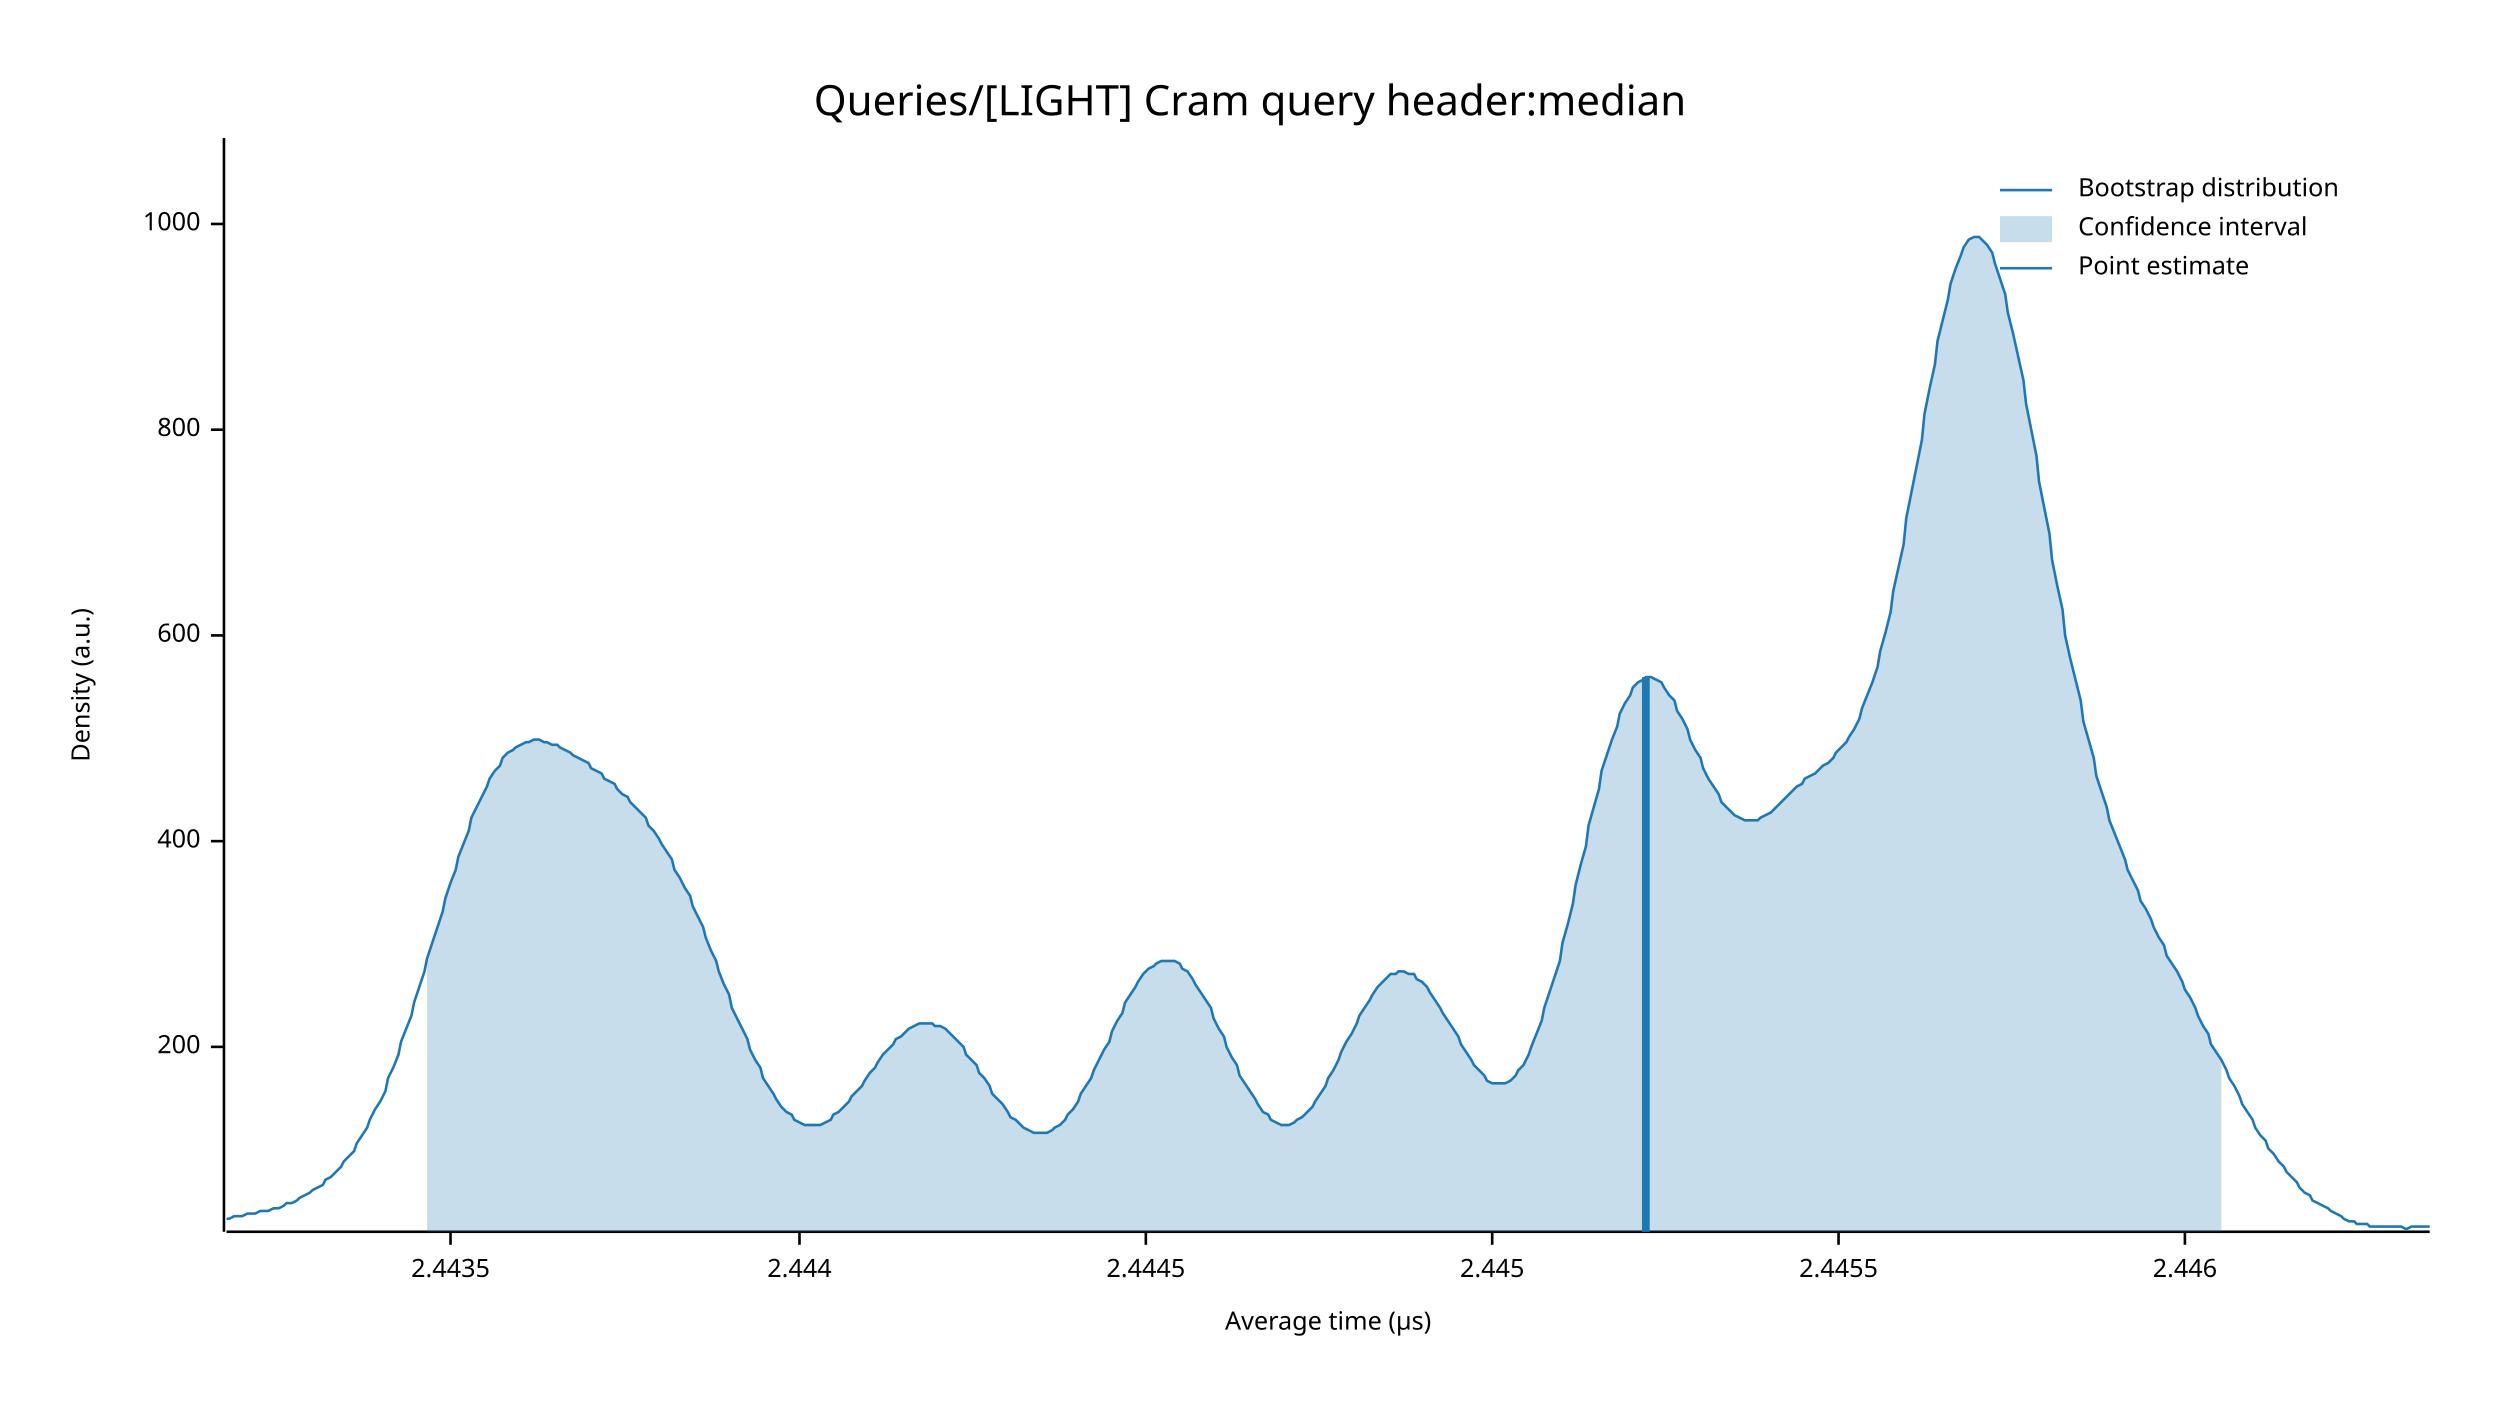
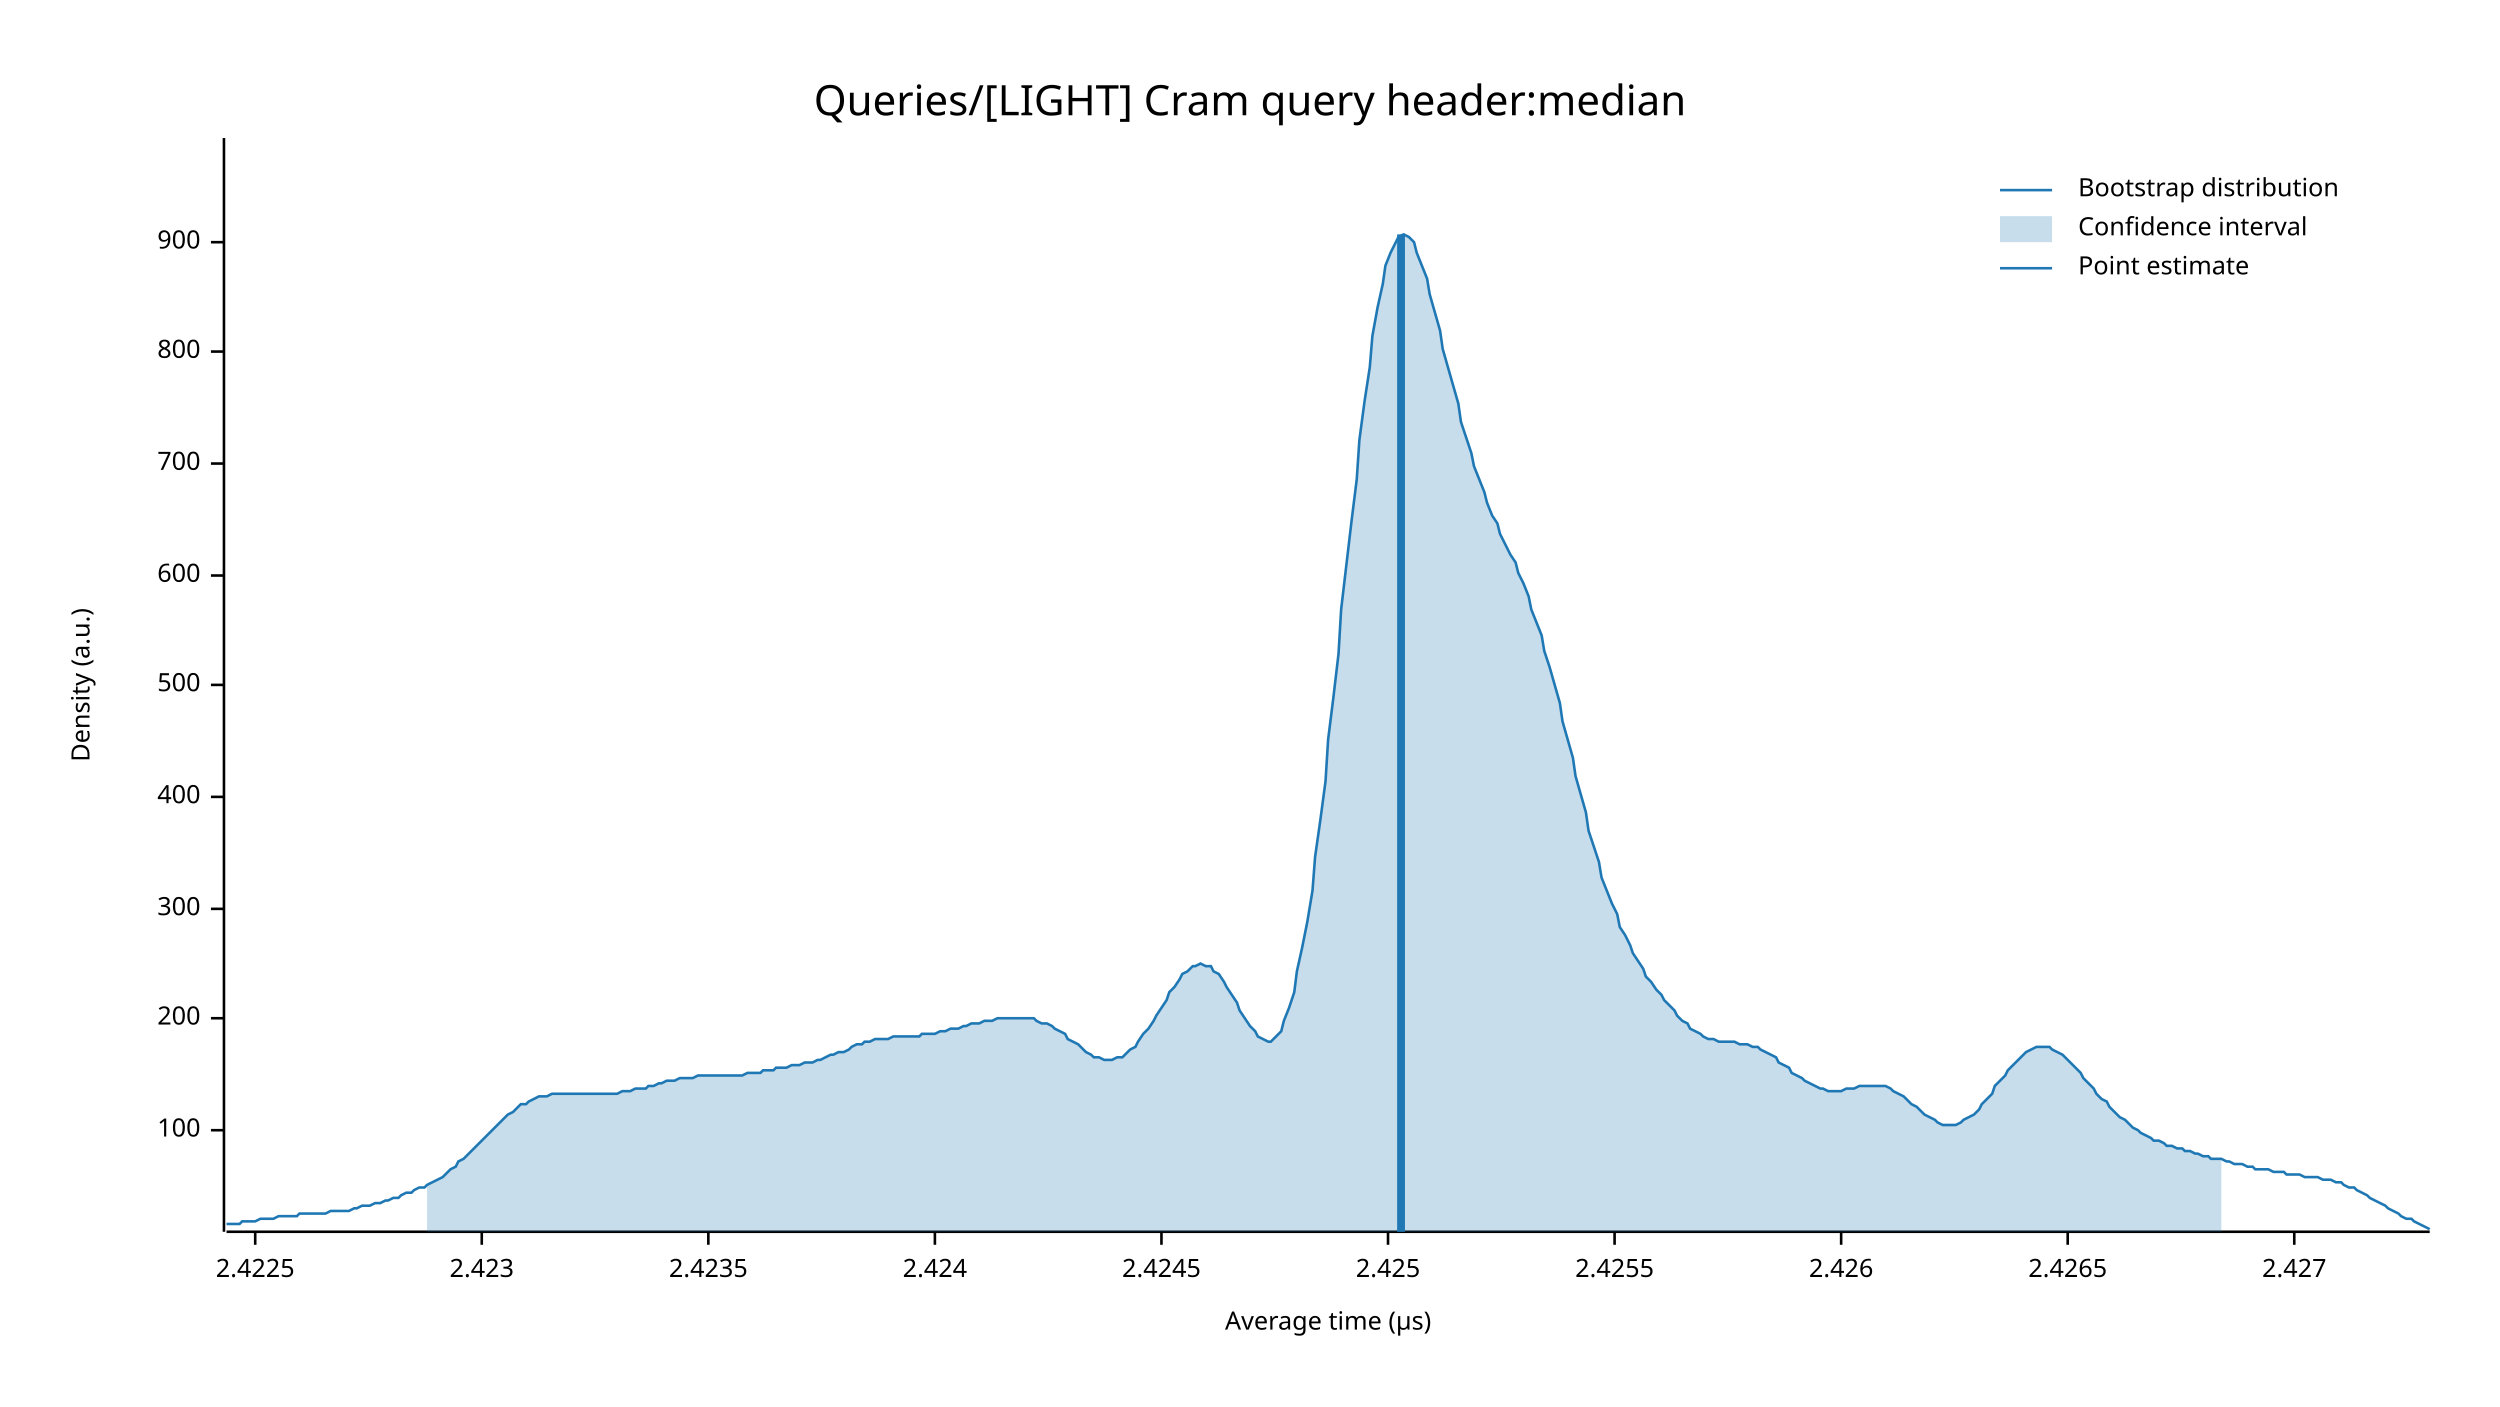
<svg xmlns="http://www.w3.org/2000/svg" width="960" height="540" viewBox="0 0 960 540">
  <text x="480" y="32" dy="0.76em" text-anchor="middle" font-family="sans-serif" font-size="16.129" opacity="1" fill="#000000">
Queries/[LIGHT] Cram query header:median
</text>
  <text x="27" y="263" dy="0.76em" text-anchor="middle" font-family="sans-serif" font-size="9.677" opacity="1" fill="#000000" transform="rotate(270, 27, 263)">
Density (a.u.)
</text>
  <text x="510" y="513" dy="-0.5ex" text-anchor="middle" font-family="sans-serif" font-size="9.677" opacity="1" fill="#000000">
Average time (µs)
</text>
  <polyline fill="none" opacity="1" stroke="#000000" stroke-width="1" points="86,53 86,473 " />
-   <text x="77" y="402" dy="0.5ex" text-anchor="end" font-family="sans-serif" font-size="9.677" opacity="1" fill="#000000">
+   <text x="77" y="434" dy="0.5ex" text-anchor="end" font-family="sans-serif" font-size="9.677" opacity="1" fill="#000000">
+ 100
+ </text>
+   <polyline fill="none" opacity="1" stroke="#000000" stroke-width="1" points="81,434 86,434 " />
+   <text x="77" y="391" dy="0.5ex" text-anchor="end" font-family="sans-serif" font-size="9.677" opacity="1" fill="#000000">
200
</text>
-   <polyline fill="none" opacity="1" stroke="#000000" stroke-width="1" points="81,402 86,402 " />
-   <text x="77" y="323" dy="0.5ex" text-anchor="end" font-family="sans-serif" font-size="9.677" opacity="1" fill="#000000">
+   <polyline fill="none" opacity="1" stroke="#000000" stroke-width="1" points="81,391 86,391 " />
+   <text x="77" y="349" dy="0.5ex" text-anchor="end" font-family="sans-serif" font-size="9.677" opacity="1" fill="#000000">
+ 300
+ </text>
+   <polyline fill="none" opacity="1" stroke="#000000" stroke-width="1" points="81,349 86,349 " />
+   <text x="77" y="306" dy="0.5ex" text-anchor="end" font-family="sans-serif" font-size="9.677" opacity="1" fill="#000000">
400
</text>
-   <polyline fill="none" opacity="1" stroke="#000000" stroke-width="1" points="81,323 86,323 " />
-   <text x="77" y="244" dy="0.5ex" text-anchor="end" font-family="sans-serif" font-size="9.677" opacity="1" fill="#000000">
+   <polyline fill="none" opacity="1" stroke="#000000" stroke-width="1" points="81,306 86,306 " />
+   <text x="77" y="263" dy="0.5ex" text-anchor="end" font-family="sans-serif" font-size="9.677" opacity="1" fill="#000000">
+ 500
+ </text>
+   <polyline fill="none" opacity="1" stroke="#000000" stroke-width="1" points="81,263 86,263 " />
+   <text x="77" y="221" dy="0.5ex" text-anchor="end" font-family="sans-serif" font-size="9.677" opacity="1" fill="#000000">
600
</text>
-   <polyline fill="none" opacity="1" stroke="#000000" stroke-width="1" points="81,244 86,244 " />
-   <text x="77" y="165" dy="0.5ex" text-anchor="end" font-family="sans-serif" font-size="9.677" opacity="1" fill="#000000">
+   <polyline fill="none" opacity="1" stroke="#000000" stroke-width="1" points="81,221 86,221 " />
+   <text x="77" y="178" dy="0.5ex" text-anchor="end" font-family="sans-serif" font-size="9.677" opacity="1" fill="#000000">
+ 700
+ </text>
+   <polyline fill="none" opacity="1" stroke="#000000" stroke-width="1" points="81,178 86,178 " />
+   <text x="77" y="135" dy="0.5ex" text-anchor="end" font-family="sans-serif" font-size="9.677" opacity="1" fill="#000000">
800
</text>
-   <polyline fill="none" opacity="1" stroke="#000000" stroke-width="1" points="81,165 86,165 " />
-   <text x="77" y="86" dy="0.5ex" text-anchor="end" font-family="sans-serif" font-size="9.677" opacity="1" fill="#000000">
- 1000
+   <polyline fill="none" opacity="1" stroke="#000000" stroke-width="1" points="81,135 86,135 " />
+   <text x="77" y="93" dy="0.5ex" text-anchor="end" font-family="sans-serif" font-size="9.677" opacity="1" fill="#000000">
+ 900
</text>
-   <polyline fill="none" opacity="1" stroke="#000000" stroke-width="1" points="81,86 86,86 " />
+   <polyline fill="none" opacity="1" stroke="#000000" stroke-width="1" points="81,93 86,93 " />
  <polyline fill="none" opacity="1" stroke="#000000" stroke-width="1" points="87,473 933,473 " />
-   <text x="173" y="483" dy="0.76em" text-anchor="middle" font-family="sans-serif" font-size="9.677" opacity="1" fill="#000000">
- 2.4435
+   <text x="98" y="483" dy="0.76em" text-anchor="middle" font-family="sans-serif" font-size="9.677" opacity="1" fill="#000000">
+ 2.4225
</text>
-   <polyline fill="none" opacity="1" stroke="#000000" stroke-width="1" points="173,473 173,478 " />
-   <text x="307" y="483" dy="0.76em" text-anchor="middle" font-family="sans-serif" font-size="9.677" opacity="1" fill="#000000">
- 2.444
+   <polyline fill="none" opacity="1" stroke="#000000" stroke-width="1" points="98,473 98,478 " />
+   <text x="185" y="483" dy="0.76em" text-anchor="middle" font-family="sans-serif" font-size="9.677" opacity="1" fill="#000000">
+ 2.423
</text>
-   <polyline fill="none" opacity="1" stroke="#000000" stroke-width="1" points="307,473 307,478 " />
-   <text x="440" y="483" dy="0.76em" text-anchor="middle" font-family="sans-serif" font-size="9.677" opacity="1" fill="#000000">
- 2.4445
+   <polyline fill="none" opacity="1" stroke="#000000" stroke-width="1" points="185,473 185,478 " />
+   <text x="272" y="483" dy="0.76em" text-anchor="middle" font-family="sans-serif" font-size="9.677" opacity="1" fill="#000000">
+ 2.4235
</text>
-   <polyline fill="none" opacity="1" stroke="#000000" stroke-width="1" points="440,473 440,478 " />
-   <text x="573" y="483" dy="0.76em" text-anchor="middle" font-family="sans-serif" font-size="9.677" opacity="1" fill="#000000">
- 2.445
+   <polyline fill="none" opacity="1" stroke="#000000" stroke-width="1" points="272,473 272,478 " />
+   <text x="359" y="483" dy="0.76em" text-anchor="middle" font-family="sans-serif" font-size="9.677" opacity="1" fill="#000000">
+ 2.424
</text>
-   <polyline fill="none" opacity="1" stroke="#000000" stroke-width="1" points="573,473 573,478 " />
-   <text x="706" y="483" dy="0.76em" text-anchor="middle" font-family="sans-serif" font-size="9.677" opacity="1" fill="#000000">
- 2.4455
+   <polyline fill="none" opacity="1" stroke="#000000" stroke-width="1" points="359,473 359,478 " />
+   <text x="446" y="483" dy="0.76em" text-anchor="middle" font-family="sans-serif" font-size="9.677" opacity="1" fill="#000000">
+ 2.4245
</text>
-   <polyline fill="none" opacity="1" stroke="#000000" stroke-width="1" points="706,473 706,478 " />
-   <text x="839" y="483" dy="0.76em" text-anchor="middle" font-family="sans-serif" font-size="9.677" opacity="1" fill="#000000">
- 2.446
+   <polyline fill="none" opacity="1" stroke="#000000" stroke-width="1" points="446,473 446,478 " />
+   <text x="533" y="483" dy="0.76em" text-anchor="middle" font-family="sans-serif" font-size="9.677" opacity="1" fill="#000000">
+ 2.425
</text>
-   <polyline fill="none" opacity="1" stroke="#000000" stroke-width="1" points="839,473 839,478 " />
-   <polyline fill="none" opacity="1" stroke="#1F78B4" stroke-width="1" points="87,468 88,468 90,467 92,467 93,467 95,466 97,466 98,466 100,465 102,465 103,465 105,464 107,464 109,463 110,462 112,462 114,461 115,460 117,459 119,458 120,457 122,456 124,455 125,453 127,452 129,450 131,448 132,446 134,444 136,442 137,439 139,436 141,433 142,430 144,426 146,423 148,419 149,414 151,410 153,405 154,400 156,395 158,390 159,385 161,379 163,373 164,368 166,362 168,356 170,350 171,345 173,339 175,334 176,329 178,324 180,319 181,314 183,310 185,306 187,302 188,299 190,296 192,294 193,291 195,289 197,288 198,287 200,286 202,285 203,285 205,284 207,284 209,285 210,285 212,286 214,286 215,287 217,288 219,289 220,290 222,291 224,292 226,293 227,295 229,296 231,297 232,299 234,300 236,301 237,303 239,305 241,306 242,308 244,310 246,312 248,314 249,317 251,319 253,322 254,324 256,327 258,330 259,334 261,337 263,341 265,344 266,348 268,352 270,356 271,360 273,365 275,369 276,373 278,378 280,382 281,387 283,391 285,395 287,399 288,403 290,407 292,410 293,414 295,417 297,420 298,422 300,425 302,427 304,428 305,430 307,431 309,432 310,432 312,432 314,432 315,432 317,431 319,430 320,428 322,427 324,425 326,423 327,421 329,419 331,417 332,415 334,412 336,410 337,408 339,405 341,403 343,401 344,399 346,398 348,396 349,395 351,394 353,393 354,393 356,393 358,393 359,394 361,394 363,395 365,397 366,398 368,400 370,402 371,405 373,407 375,409 376,412 378,414 380,417 381,420 383,422 385,424 387,427 388,429 390,430 392,432 393,433 395,434 397,435 398,435 400,435 402,435 404,434 405,433 407,432 409,430 410,428 412,426 414,423 415,420 417,417 419,414 420,411 422,407 424,403 426,400 427,396 429,392 431,389 432,385 434,382 436,379 437,377 439,374 441,372 443,371 444,370 446,369 448,369 449,369 451,369 453,370 454,372 456,373 458,376 459,378 461,381 463,384 465,387 466,391 468,395 470,398 471,402 473,406 475,409 476,413 478,416 480,419 482,422 483,424 485,427 487,428 488,430 490,431 492,432 493,432 495,432 497,431 498,430 500,429 502,427 504,425 505,423 507,420 509,417 510,414 512,411 514,407 515,404 517,400 519,397 521,393 522,390 524,387 526,384 527,382 529,379 531,377 532,376 534,374 536,374 537,373 539,373 541,374 543,374 544,376 546,377 548,379 549,381 551,384 553,387 554,389 556,392 558,395 560,398 561,401 563,404 565,407 566,409 568,411 570,413 571,415 573,416 575,416 576,416 578,416 580,415 582,413 583,411 585,409 587,405 588,402 590,397 592,392 593,387 595,381 597,375 599,369 600,362 602,355 604,347 605,340 607,332 609,325 610,317 612,310 614,303 615,296 617,290 619,284 621,279 622,274 624,270 626,267 627,264 629,262 631,261 632,260 634,260 636,261 638,262 639,264 641,267 643,269 644,273 646,276 648,280 649,284 651,288 653,291 654,295 656,299 658,302 660,305 661,308 663,310 665,312 666,313 668,314 670,315 671,315 673,315 675,315 676,314 678,313 680,312 682,310 683,309 685,307 687,305 688,304 690,302 692,301 693,299 695,298 697,297 699,295 700,294 702,293 704,291 705,289 707,287 709,285 710,283 712,280 714,276 715,272 717,267 719,262 721,256 722,250 724,243 726,235 727,227 729,218 731,209 732,199 734,189 736,179 738,169 739,159 741,149 743,140 744,131 746,123 748,115 749,109 751,103 753,98 754,95 756,92 758,91 760,91 761,92 763,94 765,97 766,101 768,107 770,113 771,120 773,128 775,137 777,146 778,155 780,165 782,175 783,185 785,195 787,205 788,215 790,225 792,234 793,244 795,253 797,261 799,269 800,277 802,284 804,291 805,298 807,304 809,310 810,315 812,320 814,325 816,330 817,334 819,338 821,342 822,346 824,349 826,353 827,356 829,360 831,363 832,367 834,370 836,373 838,377 839,380 841,383 843,387 844,390 846,394 848,397 849,401 851,404 853,407 855,411 856,414 858,417 860,421 861,424 863,427 865,430 866,433 868,436 870,438 871,441 873,443 875,446 877,448 878,450 880,452 882,454 883,456 885,458 887,459 888,461 890,462 892,463 894,464 895,465 897,466 899,467 900,468 902,469 904,469 905,470 907,470 909,470 910,471 912,471 914,471 916,471 917,471 919,471 921,471 922,471 924,472 926,471 927,471 929,471 931,471 933,471 " />
-   <polygon opacity="0.25" fill="#1F78B4" points="164,368 166,362 168,356 170,350 171,345 173,339 175,334 176,329 178,324 180,319 181,314 183,310 185,306 187,302 188,299 190,296 192,294 193,291 195,289 197,288 198,287 200,286 202,285 203,285 205,284 207,284 209,285 210,285 212,286 214,286 215,287 217,288 219,289 220,290 222,291 224,292 226,293 227,295 229,296 231,297 232,299 234,300 236,301 237,303 239,305 241,306 242,308 244,310 246,312 248,314 249,317 251,319 253,322 254,324 256,327 258,330 259,334 261,337 263,341 265,344 266,348 268,352 270,356 271,360 273,365 275,369 276,373 278,378 280,382 281,387 283,391 285,395 287,399 288,403 290,407 292,410 293,414 295,417 297,420 298,422 300,425 302,427 304,428 305,430 307,431 309,432 310,432 312,432 314,432 315,432 317,431 319,430 320,428 322,427 324,425 326,423 327,421 329,419 331,417 332,415 334,412 336,410 337,408 339,405 341,403 343,401 344,399 346,398 348,396 349,395 351,394 353,393 354,393 356,393 358,393 359,394 361,394 363,395 365,397 366,398 368,400 370,402 371,405 373,407 375,409 376,412 378,414 380,417 381,420 383,422 385,424 387,427 388,429 390,430 392,432 393,433 395,434 397,435 398,435 400,435 402,435 404,434 405,433 407,432 409,430 410,428 412,426 414,423 415,420 417,417 419,414 420,411 422,407 424,403 426,400 427,396 429,392 431,389 432,385 434,382 436,379 437,377 439,374 441,372 443,371 444,370 446,369 448,369 449,369 451,369 453,370 454,372 456,373 458,376 459,378 461,381 463,384 465,387 466,391 468,395 470,398 471,402 473,406 475,409 476,413 478,416 480,419 482,422 483,424 485,427 487,428 488,430 490,431 492,432 493,432 495,432 497,431 498,430 500,429 502,427 504,425 505,423 507,420 509,417 510,414 512,411 514,407 515,404 517,400 519,397 521,393 522,390 524,387 526,384 527,382 529,379 531,377 532,376 534,374 536,374 537,373 539,373 541,374 543,374 544,376 546,377 548,379 549,381 551,384 553,387 554,389 556,392 558,395 560,398 561,401 563,404 565,407 566,409 568,411 570,413 571,415 573,416 575,416 576,416 578,416 580,415 582,413 583,411 585,409 587,405 588,402 590,397 592,392 593,387 595,381 597,375 599,369 600,362 602,355 604,347 605,340 607,332 609,325 610,317 612,310 614,303 615,296 617,290 619,284 621,279 622,274 624,270 626,267 627,264 629,262 631,261 632,260 634,260 636,261 638,262 639,264 641,267 643,269 644,273 646,276 648,280 649,284 651,288 653,291 654,295 656,299 658,302 660,305 661,308 663,310 665,312 666,313 668,314 670,315 671,315 673,315 675,315 676,314 678,313 680,312 682,310 683,309 685,307 687,305 688,304 690,302 692,301 693,299 695,298 697,297 699,295 700,294 702,293 704,291 705,289 707,287 709,285 710,283 712,280 714,276 715,272 717,267 719,262 721,256 722,250 724,243 726,235 727,227 729,218 731,209 732,199 734,189 736,179 738,169 739,159 741,149 743,140 744,131 746,123 748,115 749,109 751,103 753,98 754,95 756,92 758,91 760,91 761,92 763,94 765,97 766,101 768,107 770,113 771,120 773,128 775,137 777,146 778,155 780,165 782,175 783,185 785,195 787,205 788,215 790,225 792,234 793,244 795,253 797,261 799,269 800,277 802,284 804,291 805,298 807,304 809,310 810,315 812,320 814,325 816,330 817,334 819,338 821,342 822,346 824,349 826,353 827,356 829,360 831,363 832,367 834,370 836,373 838,377 839,380 841,383 843,387 844,390 846,394 848,397 849,401 851,404 853,407 853,473 164,473 " />
-   <polyline fill="none" opacity="1" stroke="#1F78B4" stroke-width="3" points="632,473 632,260 " />
+   <polyline fill="none" opacity="1" stroke="#000000" stroke-width="1" points="533,473 533,478 " />
+   <text x="620" y="483" dy="0.76em" text-anchor="middle" font-family="sans-serif" font-size="9.677" opacity="1" fill="#000000">
+ 2.4255
+ </text>
+   <polyline fill="none" opacity="1" stroke="#000000" stroke-width="1" points="620,473 620,478 " />
+   <text x="707" y="483" dy="0.76em" text-anchor="middle" font-family="sans-serif" font-size="9.677" opacity="1" fill="#000000">
+ 2.426
+ </text>
+   <polyline fill="none" opacity="1" stroke="#000000" stroke-width="1" points="707,473 707,478 " />
+   <text x="794" y="483" dy="0.76em" text-anchor="middle" font-family="sans-serif" font-size="9.677" opacity="1" fill="#000000">
+ 2.4265
+ </text>
+   <polyline fill="none" opacity="1" stroke="#000000" stroke-width="1" points="794,473 794,478 " />
+   <text x="881" y="483" dy="0.76em" text-anchor="middle" font-family="sans-serif" font-size="9.677" opacity="1" fill="#000000">
+ 2.427
+ </text>
+   <polyline fill="none" opacity="1" stroke="#000000" stroke-width="1" points="881,473 881,478 " />
+   <polyline fill="none" opacity="1" stroke="#1F78B4" stroke-width="1" points="87,470 88,470 90,470 92,470 93,469 95,469 97,469 98,469 100,468 102,468 103,468 105,468 107,467 109,467 110,467 112,467 114,467 115,466 117,466 119,466 120,466 122,466 124,466 125,466 127,465 129,465 131,465 132,465 134,465 136,464 137,464 139,463 141,463 142,463 144,462 146,462 148,461 149,461 151,460 153,460 154,459 156,458 158,458 159,457 161,456 163,456 164,455 166,454 168,453 170,452 171,451 173,449 175,448 176,446 178,445 180,443 181,442 183,440 185,438 187,436 188,435 190,433 192,431 193,430 195,428 197,427 198,426 200,424 202,424 203,423 205,422 207,421 209,421 210,421 212,420 214,420 215,420 217,420 219,420 220,420 222,420 224,420 226,420 227,420 229,420 231,420 232,420 234,420 236,420 237,420 239,419 241,419 242,419 244,418 246,418 248,418 249,417 251,417 253,416 254,416 256,415 258,415 259,415 261,414 263,414 265,414 266,414 268,413 270,413 271,413 273,413 275,413 276,413 278,413 280,413 281,413 283,413 285,413 287,412 288,412 290,412 292,412 293,411 295,411 297,411 298,410 300,410 302,410 304,409 305,409 307,409 309,408 310,408 312,408 314,407 315,407 317,406 319,405 320,405 322,404 324,404 326,403 327,402 329,401 331,401 332,400 334,400 336,399 337,399 339,399 341,399 343,398 344,398 346,398 348,398 349,398 351,398 353,398 354,397 356,397 358,397 359,397 361,396 363,396 365,395 366,395 368,395 370,394 371,394 373,393 375,393 376,393 378,392 380,392 381,392 383,391 385,391 387,391 388,391 390,391 392,391 393,391 395,391 397,391 398,392 400,393 402,393 404,394 405,395 407,396 409,397 410,399 412,400 414,401 415,402 417,404 419,405 420,406 422,406 424,407 426,407 427,407 429,406 431,406 432,405 434,403 436,402 437,400 439,397 441,395 443,392 444,390 446,387 448,384 449,381 451,379 453,376 454,374 456,373 458,371 459,371 461,370 463,371 465,371 466,373 468,374 470,377 471,379 473,382 475,385 476,388 478,391 480,394 482,396 483,398 485,399 487,400 488,400 490,398 492,396 493,392 495,387 497,381 498,373 500,364 502,354 504,342 505,329 507,315 509,300 510,284 512,268 514,251 515,234 517,217 519,200 521,184 522,169 524,154 526,141 527,129 529,118 531,109 532,102 534,97 536,93 537,91 539,90 541,91 543,93 544,97 546,102 548,107 549,113 551,120 553,127 554,134 556,141 558,148 560,155 561,162 563,168 565,174 566,179 568,184 570,189 571,193 573,198 575,201 576,205 578,209 580,213 582,216 583,220 585,224 587,229 588,234 590,239 592,244 593,250 595,256 597,263 599,270 600,277 602,284 604,291 605,298 607,305 609,312 610,319 612,325 614,331 615,337 617,342 619,347 621,351 622,356 624,359 626,363 627,366 629,369 631,372 632,375 634,377 636,380 638,382 639,384 641,386 643,388 644,390 646,392 648,393 649,395 651,396 653,397 654,398 656,399 658,399 660,400 661,400 663,400 665,400 666,400 668,401 670,401 671,401 673,402 675,402 676,403 678,404 680,405 682,406 683,408 685,409 687,410 688,412 690,413 692,414 693,415 695,416 697,417 699,418 700,418 702,419 704,419 705,419 707,419 709,418 710,418 712,418 714,417 715,417 717,417 719,417 721,417 722,417 724,417 726,418 727,419 729,420 731,421 732,422 734,424 736,425 738,427 739,428 741,429 743,430 744,431 746,432 748,432 749,432 751,432 753,431 754,430 756,429 758,428 760,426 761,424 763,422 765,420 766,417 768,415 770,413 771,411 773,409 775,407 777,405 778,404 780,403 782,402 783,402 785,402 787,402 788,403 790,404 792,405 793,406 795,408 797,410 799,412 800,414 802,416 804,418 805,420 807,422 809,423 810,425 812,427 814,429 816,430 817,431 819,433 821,434 822,435 824,436 826,437 827,438 829,438 831,439 832,440 834,440 836,441 838,441 839,442 841,442 843,443 844,443 846,444 848,444 849,445 851,445 853,445 855,446 856,446 858,447 860,447 861,447 863,448 865,448 866,449 868,449 870,449 871,449 873,450 875,450 877,450 878,451 880,451 882,451 883,451 885,452 887,452 888,452 890,452 892,453 894,453 895,453 897,454 899,454 900,455 902,456 904,456 905,457 907,458 909,459 910,460 912,461 914,462 916,463 917,464 919,465 921,466 922,467 924,468 926,468 927,469 929,470 931,471 933,472 " />
+   <polygon opacity="0.25" fill="#1F78B4" points="164,455 166,454 168,453 170,452 171,451 173,449 175,448 176,446 178,445 180,443 181,442 183,440 185,438 187,436 188,435 190,433 192,431 193,430 195,428 197,427 198,426 200,424 202,424 203,423 205,422 207,421 209,421 210,421 212,420 214,420 215,420 217,420 219,420 220,420 222,420 224,420 226,420 227,420 229,420 231,420 232,420 234,420 236,420 237,420 239,419 241,419 242,419 244,418 246,418 248,418 249,417 251,417 253,416 254,416 256,415 258,415 259,415 261,414 263,414 265,414 266,414 268,413 270,413 271,413 273,413 275,413 276,413 278,413 280,413 281,413 283,413 285,413 287,412 288,412 290,412 292,412 293,411 295,411 297,411 298,410 300,410 302,410 304,409 305,409 307,409 309,408 310,408 312,408 314,407 315,407 317,406 319,405 320,405 322,404 324,404 326,403 327,402 329,401 331,401 332,400 334,400 336,399 337,399 339,399 341,399 343,398 344,398 346,398 348,398 349,398 351,398 353,398 354,397 356,397 358,397 359,397 361,396 363,396 365,395 366,395 368,395 370,394 371,394 373,393 375,393 376,393 378,392 380,392 381,392 383,391 385,391 387,391 388,391 390,391 392,391 393,391 395,391 397,391 398,392 400,393 402,393 404,394 405,395 407,396 409,397 410,399 412,400 414,401 415,402 417,404 419,405 420,406 422,406 424,407 426,407 427,407 429,406 431,406 432,405 434,403 436,402 437,400 439,397 441,395 443,392 444,390 446,387 448,384 449,381 451,379 453,376 454,374 456,373 458,371 459,371 461,370 463,371 465,371 466,373 468,374 470,377 471,379 473,382 475,385 476,388 478,391 480,394 482,396 483,398 485,399 487,400 488,400 490,398 492,396 493,392 495,387 497,381 498,373 500,364 502,354 504,342 505,329 507,315 509,300 510,284 512,268 514,251 515,234 517,217 519,200 521,184 522,169 524,154 526,141 527,129 529,118 531,109 532,102 534,97 536,93 537,91 539,90 541,91 543,93 544,97 546,102 548,107 549,113 551,120 553,127 554,134 556,141 558,148 560,155 561,162 563,168 565,174 566,179 568,184 570,189 571,193 573,198 575,201 576,205 578,209 580,213 582,216 583,220 585,224 587,229 588,234 590,239 592,244 593,250 595,256 597,263 599,270 600,277 602,284 604,291 605,298 607,305 609,312 610,319 612,325 614,331 615,337 617,342 619,347 621,351 622,356 624,359 626,363 627,366 629,369 631,372 632,375 634,377 636,380 638,382 639,384 641,386 643,388 644,390 646,392 648,393 649,395 651,396 653,397 654,398 656,399 658,399 660,400 661,400 663,400 665,400 666,400 668,401 670,401 671,401 673,402 675,402 676,403 678,404 680,405 682,406 683,408 685,409 687,410 688,412 690,413 692,414 693,415 695,416 697,417 699,418 700,418 702,419 704,419 705,419 707,419 709,418 710,418 712,418 714,417 715,417 717,417 719,417 721,417 722,417 724,417 726,418 727,419 729,420 731,421 732,422 734,424 736,425 738,427 739,428 741,429 743,430 744,431 746,432 748,432 749,432 751,432 753,431 754,430 756,429 758,428 760,426 761,424 763,422 765,420 766,417 768,415 770,413 771,411 773,409 775,407 777,405 778,404 780,403 782,402 783,402 785,402 787,402 788,403 790,404 792,405 793,406 795,408 797,410 799,412 800,414 802,416 804,418 805,420 807,422 809,423 810,425 812,427 814,429 816,430 817,431 819,433 821,434 822,435 824,436 826,437 827,438 829,438 831,439 832,440 834,440 836,441 838,441 839,442 841,442 843,443 844,443 846,444 848,444 849,445 851,445 853,445 853,473 164,473 " />
+   <polyline fill="none" opacity="1" stroke="#1F78B4" stroke-width="3" points="538,473 538,90 " />
  <text x="798" y="68" dy="0.76em" text-anchor="start" font-family="sans-serif" font-size="9.677" opacity="1" fill="#000000">
Bootstrap distribution
</text>
  <text x="798" y="83" dy="0.76em" text-anchor="start" font-family="sans-serif" font-size="9.677" opacity="1" fill="#000000">
Confidence interval
</text>
  <text x="798" y="98" dy="0.76em" text-anchor="start" font-family="sans-serif" font-size="9.677" opacity="1" fill="#000000">
Point estimate
</text>
  <polyline fill="none" opacity="1" stroke="#1F78B4" stroke-width="1" points="768,73 788,73 " />
  <rect x="768" y="83" width="20" height="10" opacity="0.25" fill="#1F78B4" stroke="none" />
  <polyline fill="none" opacity="1" stroke="#1F78B4" stroke-width="1" points="768,103 788,103 " />
</svg>
